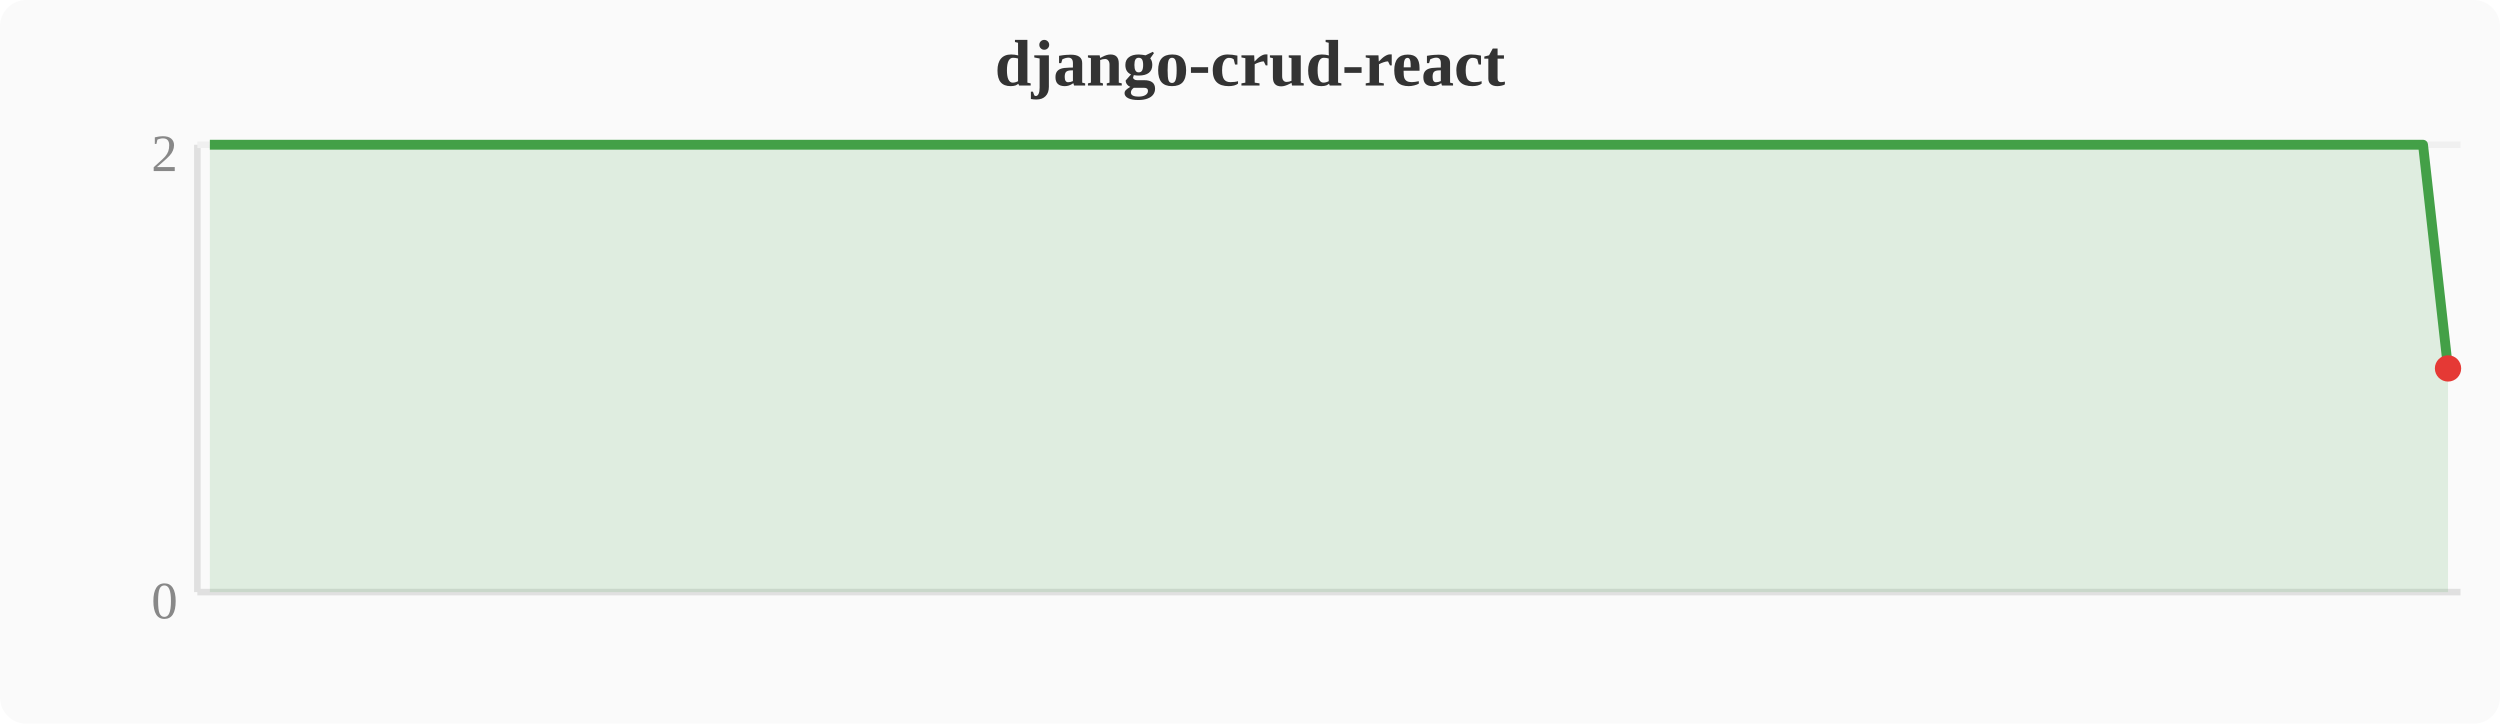
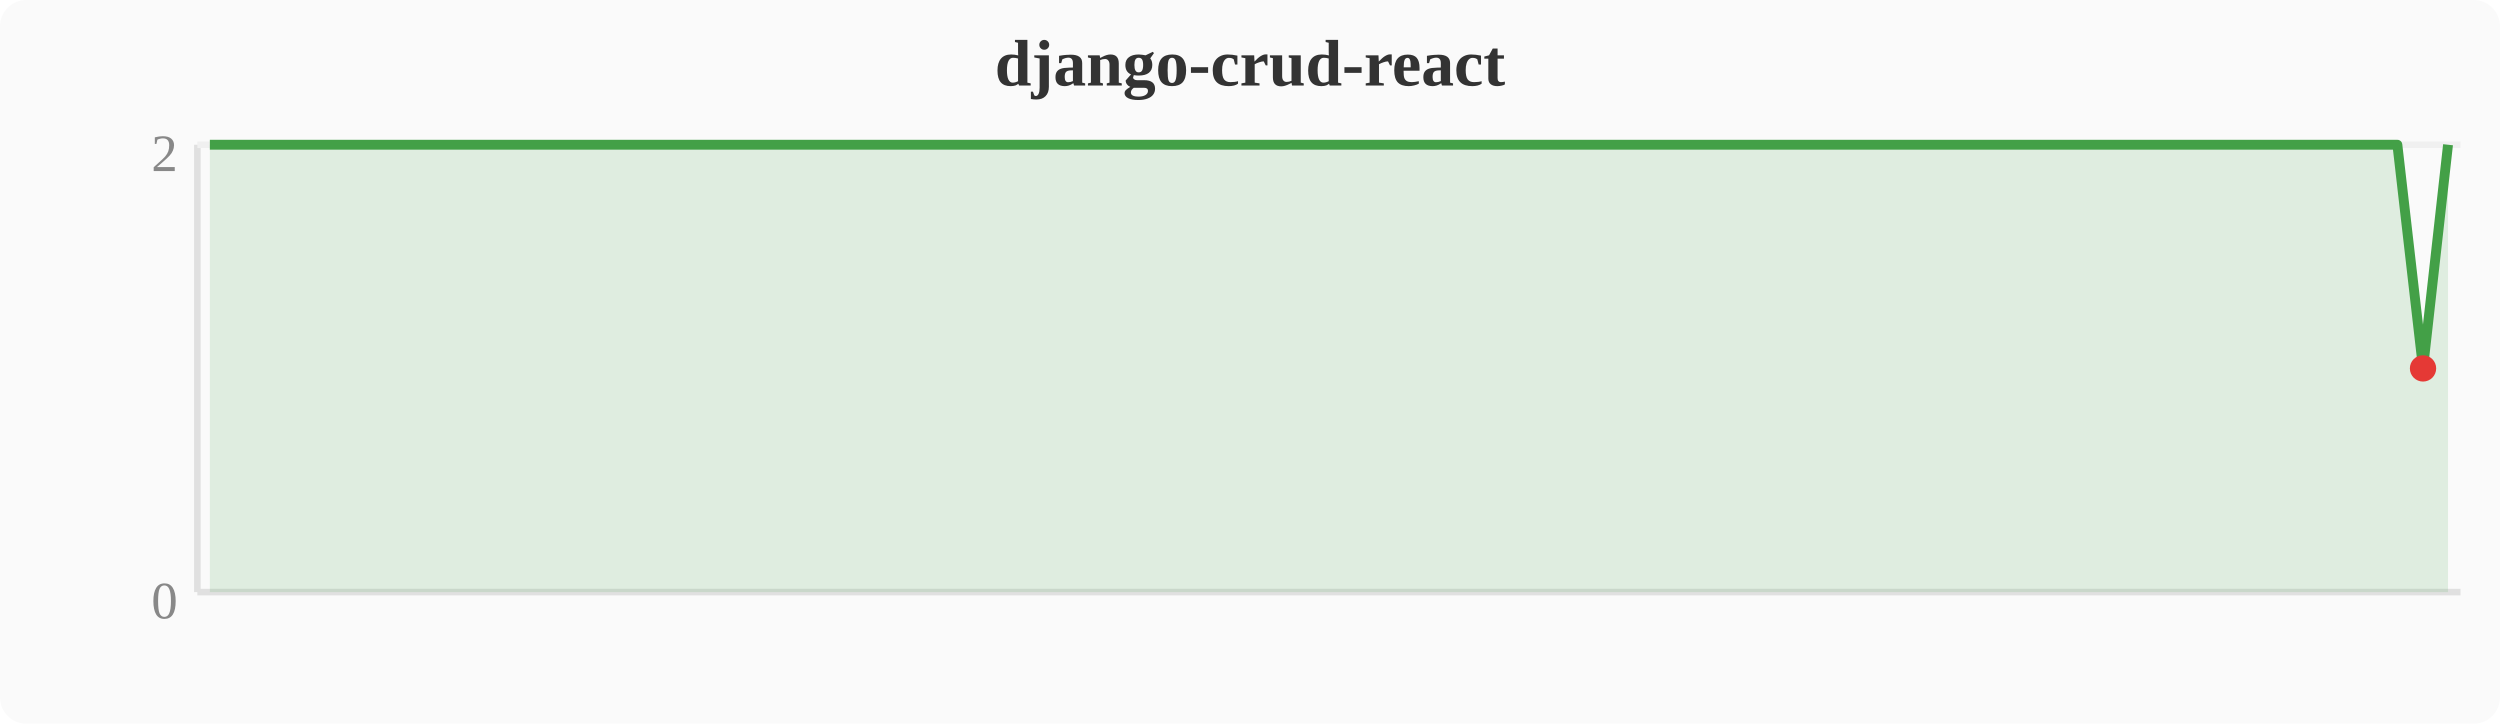
<svg xmlns="http://www.w3.org/2000/svg" width="380" height="110" viewBox="0 0 380 110">
  <rect width="380" height="110" fill="#fafafa" rx="4" />
  <text x="190" y="13" text-anchor="middle" font-size="10" font-weight="bold" fill="#333">django-crud-react</text>
  <line x1="30" y1="22" x2="30" y2="90" stroke="#e0e0e0" stroke-width="1" />
  <line x1="30" y1="90" x2="374" y2="90" stroke="#e0e0e0" stroke-width="1" />
  <line x1="30" y1="22" x2="374" y2="22" stroke="#f0f0f0" stroke-width="1" />
  <text x="27" y="94" text-anchor="end" font-size="8" fill="#888">0</text>
  <text x="27" y="26" text-anchor="end" font-size="8" fill="#888">2</text>
-   <polygon points="31.9,22.0 35.7,22.0 39.6,22.0 43.4,22.0 47.2,22.0 51.0,22.0 54.8,22.0 58.7,22.0 62.5,22.0 66.3,22.0 70.1,22.0 74.0,22.0 77.8,22.0 81.6,22.0 85.4,22.0 89.2,22.0 93.1,22.0 96.9,22.0 100.7,22.0 104.5,22.0 108.4,22.0 112.2,22.0 116.0,22.0 119.8,22.0 123.6,22.0 127.5,22.0 131.3,22.0 135.1,22.0 138.9,22.0 142.8,22.0 146.6,22.0 150.4,22.0 154.2,22.0 158.0,22.0 161.9,22.0 165.7,22.0 169.5,22.0 173.3,22.0 177.2,22.0 181.0,22.0 184.8,22.0 188.6,22.0 192.4,22.0 196.3,22.0 200.1,22.0 203.9,22.0 207.7,22.0 211.6,22.0 215.4,22.0 219.2,22.0 223.0,22.0 226.8,22.0 230.7,22.0 234.5,22.0 238.3,22.0 242.1,22.0 246.0,22.0 249.8,22.0 253.6,22.0 257.4,22.0 261.2,22.0 265.1,22.0 268.9,22.0 272.7,22.0 276.5,22.0 280.4,22.0 284.2,22.0 288.0,22.0 291.8,22.0 295.6,22.0 299.5,22.0 303.3,22.0 307.1,22.0 310.9,22.0 314.8,22.0 318.6,22.0 322.4,22.0 326.2,22.0 330.0,22.0 333.9,22.0 337.7,22.0 341.5,22.0 345.3,22.0 349.2,22.0 353.0,22.0 356.8,22.0 360.6,22.0 364.4,22.0 368.3,22.0 372.1,56.0 372.1,90 31.9,90" fill="#43a047" opacity="0.15" />
-   <polyline points="31.9,22.0 35.7,22.0 39.6,22.0 43.4,22.0 47.2,22.0 51.0,22.0 54.8,22.0 58.7,22.0 62.5,22.0 66.3,22.0 70.1,22.0 74.0,22.0 77.8,22.0 81.6,22.0 85.4,22.0 89.2,22.0 93.1,22.0 96.9,22.0 100.7,22.0 104.5,22.0 108.4,22.0 112.2,22.0 116.0,22.0 119.8,22.0 123.6,22.0 127.5,22.0 131.3,22.0 135.1,22.0 138.9,22.0 142.8,22.0 146.6,22.0 150.4,22.0 154.2,22.0 158.0,22.0 161.9,22.0 165.7,22.0 169.5,22.0 173.3,22.0 177.2,22.0 181.0,22.0 184.8,22.0 188.6,22.0 192.4,22.0 196.3,22.0 200.1,22.0 203.9,22.0 207.7,22.0 211.6,22.0 215.4,22.0 219.2,22.0 223.0,22.0 226.8,22.0 230.7,22.0 234.5,22.0 238.3,22.0 242.1,22.0 246.0,22.0 249.8,22.0 253.6,22.0 257.4,22.0 261.2,22.0 265.1,22.0 268.9,22.0 272.7,22.0 276.5,22.0 280.4,22.0 284.2,22.0 288.0,22.0 291.8,22.0 295.6,22.0 299.5,22.0 303.3,22.0 307.1,22.0 310.9,22.0 314.8,22.0 318.6,22.0 322.4,22.0 326.2,22.0 330.0,22.0 333.9,22.0 337.7,22.0 341.5,22.0 345.3,22.0 349.2,22.0 353.0,22.0 356.8,22.0 360.6,22.0 364.4,22.0 368.3,22.0 372.1,56.0" fill="none" stroke="#43a047" stroke-width="1.5" stroke-linejoin="round" />
-   <circle cx="372.1" cy="56.0" r="2" fill="#e53935" />
+   <polygon points="31.9,22.0 35.7,22.0 39.6,22.0 43.4,22.0 47.2,22.0 51.0,22.0 54.8,22.0 58.7,22.0 62.5,22.0 66.3,22.0 70.1,22.0 74.0,22.0 77.8,22.0 81.6,22.0 85.4,22.0 89.2,22.0 93.1,22.0 96.9,22.0 100.7,22.0 104.5,22.0 108.4,22.0 112.2,22.0 116.0,22.0 119.8,22.0 123.6,22.0 127.5,22.0 131.3,22.0 135.1,22.0 138.9,22.0 142.8,22.0 146.6,22.0 150.4,22.0 154.2,22.0 158.0,22.0 161.9,22.0 165.7,22.0 169.5,22.0 173.3,22.0 177.2,22.0 181.0,22.0 184.8,22.0 188.6,22.0 192.4,22.0 196.3,22.0 200.1,22.0 203.9,22.0 207.7,22.0 211.6,22.0 215.4,22.0 219.2,22.0 223.0,22.0 226.8,22.0 230.7,22.0 234.5,22.0 238.3,22.0 242.1,22.0 246.0,22.0 249.8,22.0 253.6,22.0 257.4,22.0 261.2,22.0 265.1,22.0 268.9,22.0 272.7,22.0 276.5,22.0 280.4,22.0 284.2,22.0 288.0,22.0 291.8,22.0 295.6,22.0 299.5,22.0 303.3,22.0 307.1,22.0 310.9,22.0 314.8,22.0 318.6,22.0 322.4,22.0 326.2,22.0 330.0,22.0 333.9,22.0 337.7,22.0 341.5,22.0 345.3,22.0 349.2,22.0 353.0,22.0 356.8,22.0 360.6,22.0 364.4,22.0 368.3,56.0 372.1,22.0 372.1,90 31.9,90" fill="#43a047" opacity="0.15" />
+   <polyline points="31.9,22.0 35.7,22.0 39.6,22.0 43.4,22.0 47.2,22.0 51.0,22.0 54.8,22.0 58.7,22.0 62.5,22.0 66.3,22.0 70.1,22.0 74.0,22.0 77.8,22.0 81.6,22.0 85.4,22.0 89.2,22.0 93.1,22.0 96.9,22.0 100.7,22.0 104.5,22.0 108.4,22.0 112.2,22.0 116.0,22.0 119.8,22.0 123.6,22.0 127.5,22.0 131.3,22.0 135.1,22.0 138.9,22.0 142.8,22.0 146.6,22.0 150.4,22.0 154.2,22.0 158.0,22.0 161.9,22.0 165.7,22.0 169.5,22.0 173.3,22.0 177.2,22.0 181.0,22.0 184.8,22.0 188.6,22.0 192.4,22.0 196.3,22.0 200.1,22.0 203.9,22.0 207.7,22.0 211.6,22.0 215.4,22.0 219.2,22.0 223.0,22.0 226.8,22.0 230.7,22.0 234.5,22.0 238.3,22.0 242.1,22.0 246.0,22.0 249.8,22.0 253.6,22.0 257.4,22.0 261.2,22.0 265.1,22.0 268.9,22.0 272.7,22.0 276.5,22.0 280.4,22.0 284.2,22.0 288.0,22.0 291.8,22.0 295.6,22.0 299.5,22.0 303.3,22.0 307.1,22.0 310.9,22.0 314.8,22.0 318.6,22.0 322.4,22.0 326.2,22.0 330.0,22.0 333.9,22.0 337.7,22.0 341.5,22.0 345.3,22.0 349.2,22.0 353.0,22.0 356.8,22.0 360.6,22.0 364.4,22.0 368.3,56.0 372.1,22.0" fill="none" stroke="#43a047" stroke-width="1.5" stroke-linejoin="round" />
+   <circle cx="368.3" cy="56.0" r="2" fill="#e53935" />
</svg>
